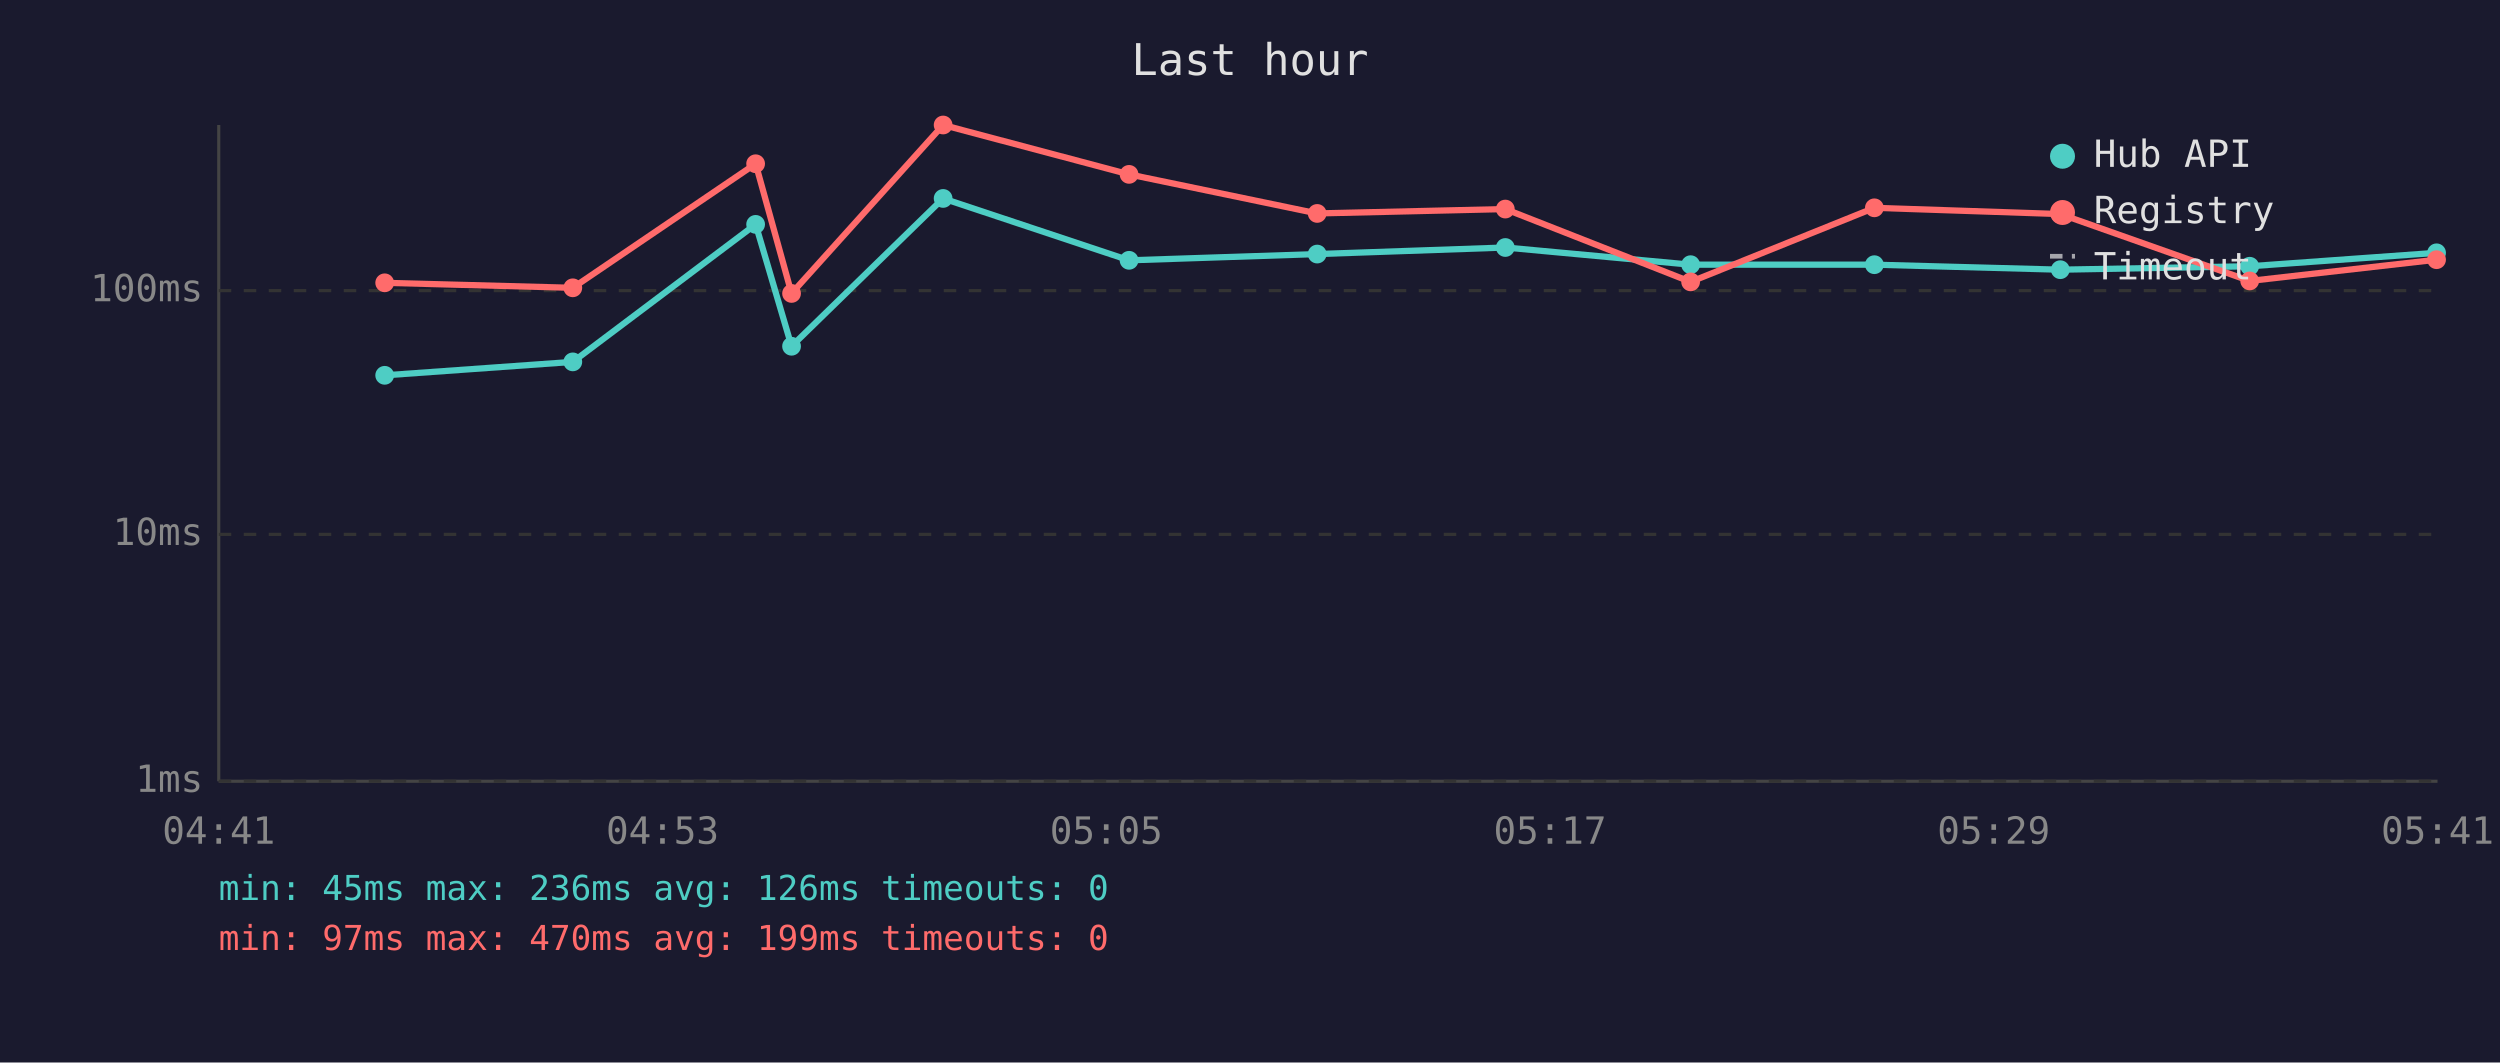
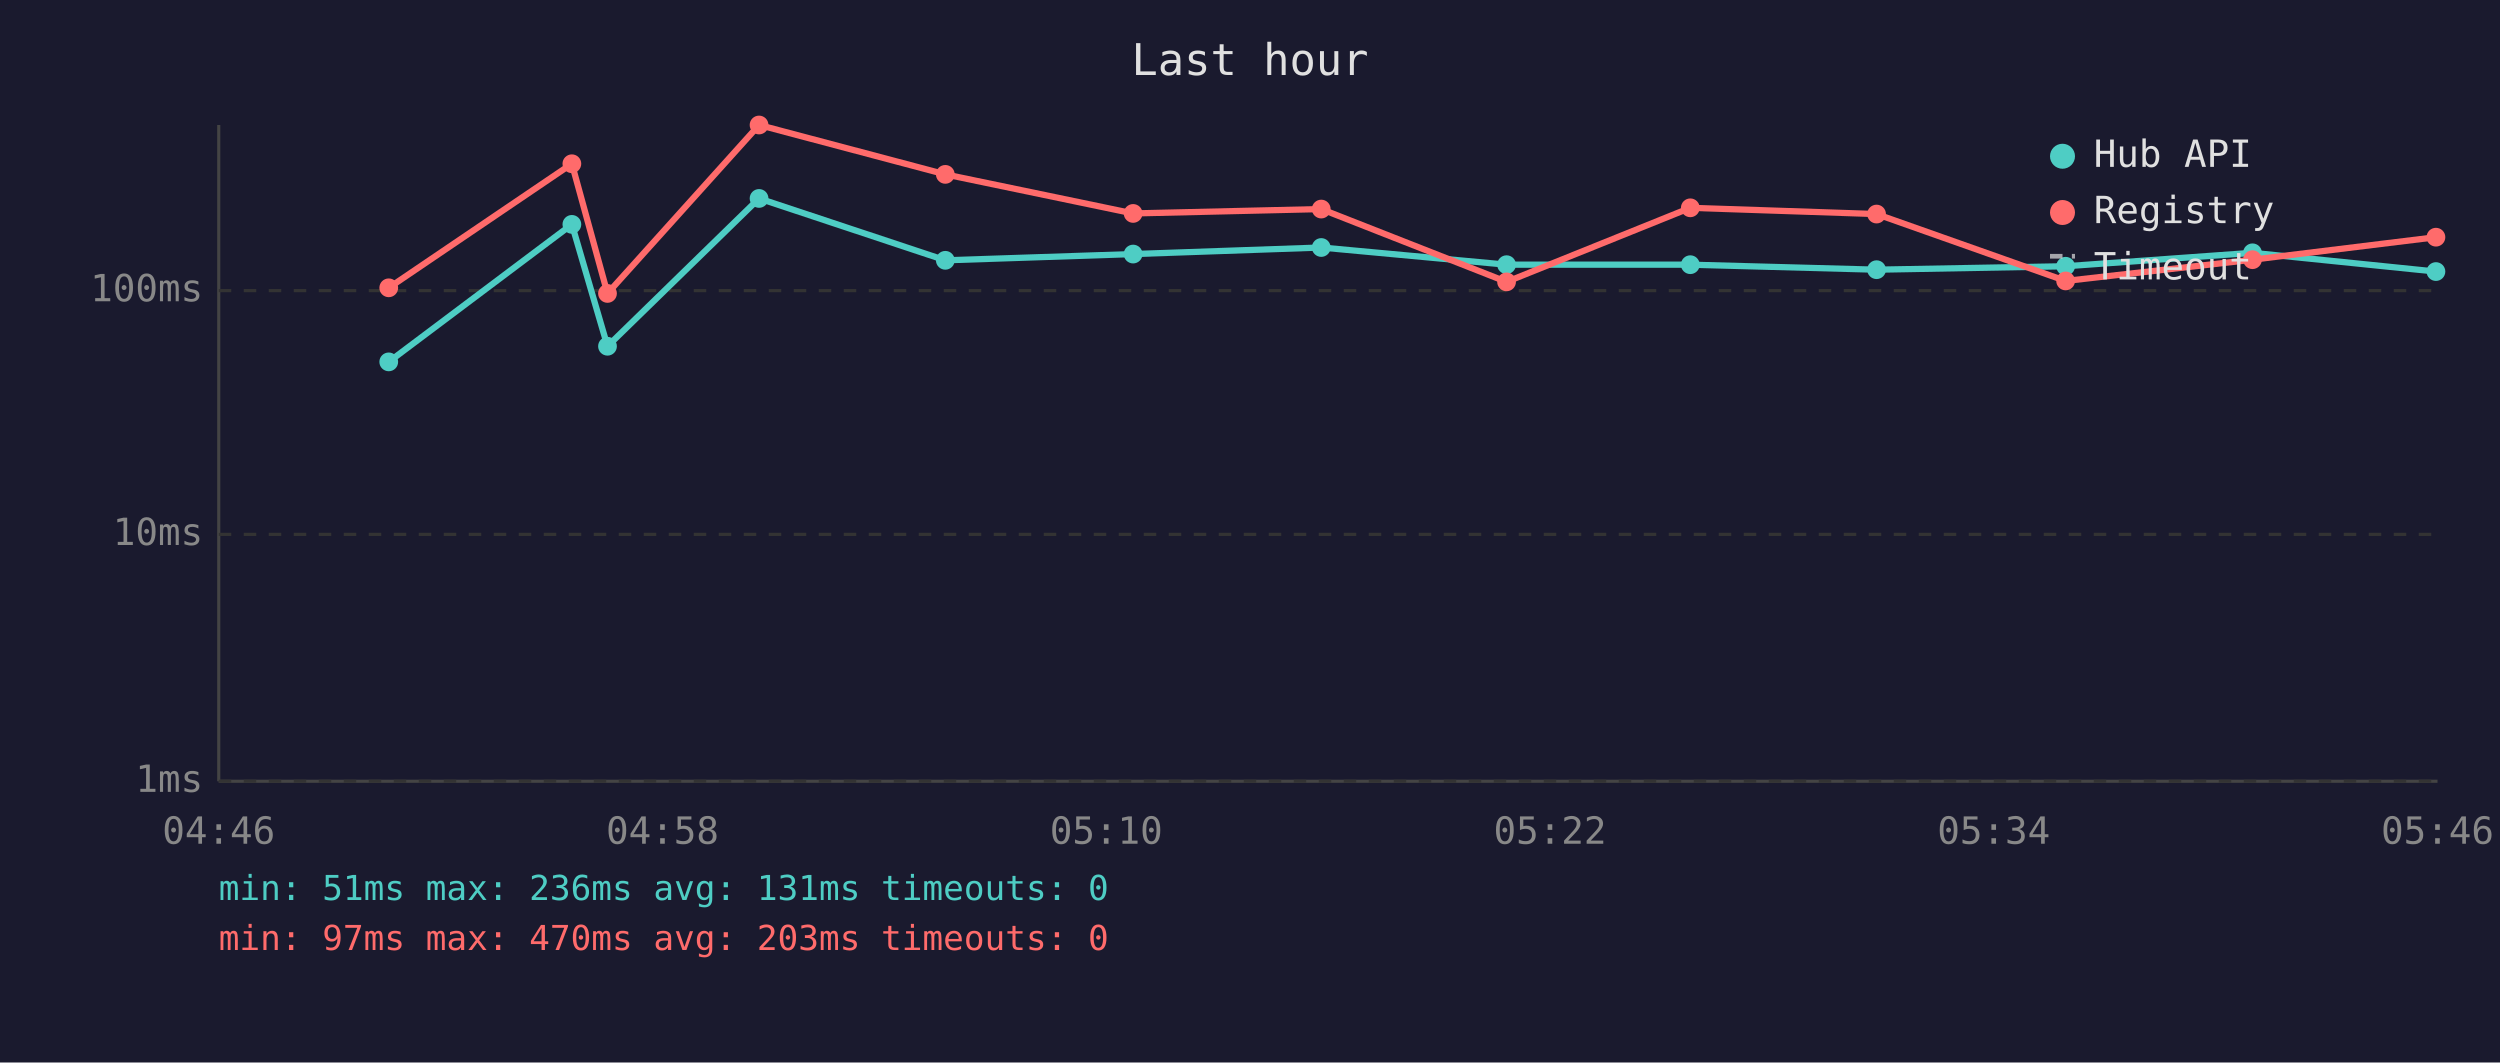
<svg xmlns="http://www.w3.org/2000/svg" viewBox="0 0 800 340" font-family="monospace" font-size="12">
  <rect width="800" height="340" fill="#1a1a2e" />
  <text x="400" y="24" fill="#e0e0e0" font-size="14" text-anchor="middle">Last hour</text>
  <line x1="70" y1="40" x2="70" y2="250" stroke="#444" stroke-width="1" />
  <line x1="70" y1="250" x2="780" y2="250" stroke="#444" stroke-width="1" />
  <line x1="70" y1="250" x2="780" y2="250" stroke="#333" stroke-width="1" stroke-dasharray="4" />
  <text x="65" y="250" fill="#888" text-anchor="end" dominant-baseline="middle">1ms</text>
  <line x1="70" y1="171" x2="780" y2="171" stroke="#333" stroke-width="1" stroke-dasharray="4" />
  <text x="65" y="171" fill="#888" text-anchor="end" dominant-baseline="middle">10ms</text>
  <line x1="70" y1="93" x2="780" y2="93" stroke="#333" stroke-width="1" stroke-dasharray="4" />
  <text x="65" y="93" fill="#888" text-anchor="end" dominant-baseline="middle">100ms</text>
-   <text x="70" y="270" fill="#888" text-anchor="middle">04:41</text>
-   <text x="212" y="270" fill="#888" text-anchor="middle">04:53</text>
-   <text x="354" y="270" fill="#888" text-anchor="middle">05:05</text>
-   <text x="496" y="270" fill="#888" text-anchor="middle">05:17</text>
-   <text x="638" y="270" fill="#888" text-anchor="middle">05:29</text>
-   <text x="780" y="270" fill="#888" text-anchor="middle">05:41</text>
-   <polyline points="123.1,120.1 183.3,115.8 241.8,71.8 253.3,110.8 301.8,63.5 361.3,83.3 421.5,81.3 481.7,79.2 541.0,84.7 599.8,84.7 659.3,86.3 719.9,85.2 779.7,80.9" fill="none" stroke="#4ecdc4" stroke-width="2" opacity="1" />
-   <circle cx="123.1" cy="120.1" r="3" fill="#4ecdc4" />
-   <circle cx="183.3" cy="115.8" r="3" fill="#4ecdc4" />
-   <circle cx="241.8" cy="71.8" r="3" fill="#4ecdc4" />
-   <circle cx="253.3" cy="110.8" r="3" fill="#4ecdc4" />
-   <circle cx="301.8" cy="63.5" r="3" fill="#4ecdc4" />
-   <circle cx="361.3" cy="83.3" r="3" fill="#4ecdc4" />
-   <circle cx="421.5" cy="81.3" r="3" fill="#4ecdc4" />
-   <circle cx="481.7" cy="79.2" r="3" fill="#4ecdc4" />
-   <circle cx="541.0" cy="84.7" r="3" fill="#4ecdc4" />
-   <circle cx="599.8" cy="84.7" r="3" fill="#4ecdc4" />
-   <circle cx="659.3" cy="86.3" r="3" fill="#4ecdc4" />
-   <circle cx="719.9" cy="85.2" r="3" fill="#4ecdc4" />
-   <circle cx="779.7" cy="80.9" r="3" fill="#4ecdc4" />
-   <polyline points="123.1,90.5 183.3,92.1 241.8,52.4 253.3,93.9 301.8,40.0 361.3,55.8 421.5,68.3 481.7,66.9 541.0,90.2 599.8,66.5 659.3,68.5 719.9,89.9 779.7,83.1" fill="none" stroke="#ff6b6b" stroke-width="2" opacity="1" />
-   <circle cx="123.1" cy="90.5" r="3" fill="#ff6b6b" />
-   <circle cx="183.3" cy="92.1" r="3" fill="#ff6b6b" />
-   <circle cx="241.8" cy="52.4" r="3" fill="#ff6b6b" />
-   <circle cx="253.3" cy="93.9" r="3" fill="#ff6b6b" />
-   <circle cx="301.8" cy="40.0" r="3" fill="#ff6b6b" />
-   <circle cx="361.3" cy="55.8" r="3" fill="#ff6b6b" />
-   <circle cx="421.5" cy="68.3" r="3" fill="#ff6b6b" />
-   <circle cx="481.7" cy="66.9" r="3" fill="#ff6b6b" />
-   <circle cx="541.0" cy="90.2" r="3" fill="#ff6b6b" />
-   <circle cx="599.8" cy="66.5" r="3" fill="#ff6b6b" />
-   <circle cx="659.3" cy="68.5" r="3" fill="#ff6b6b" />
-   <circle cx="719.9" cy="89.9" r="3" fill="#ff6b6b" />
-   <circle cx="779.7" cy="83.1" r="3" fill="#ff6b6b" />
+   <text x="70" y="270" fill="#888" text-anchor="middle">04:46</text>
+   <text x="212" y="270" fill="#888" text-anchor="middle">04:58</text>
+   <text x="354" y="270" fill="#888" text-anchor="middle">05:10</text>
+   <text x="496" y="270" fill="#888" text-anchor="middle">05:22</text>
+   <text x="638" y="270" fill="#888" text-anchor="middle">05:34</text>
+   <text x="780" y="270" fill="#888" text-anchor="middle">05:46</text>
+   <polyline points="124.4,115.8 183.0,71.8 194.4,110.8 242.9,63.5 302.5,83.3 362.6,81.3 422.8,79.2 482.1,84.7 540.9,84.7 600.5,86.3 661.0,85.2 720.8,80.9 779.5,86.9" fill="none" stroke="#4ecdc4" stroke-width="2" opacity="1" />
+   <circle cx="124.4" cy="115.8" r="3" fill="#4ecdc4" />
+   <circle cx="183.0" cy="71.8" r="3" fill="#4ecdc4" />
+   <circle cx="194.4" cy="110.8" r="3" fill="#4ecdc4" />
+   <circle cx="242.9" cy="63.5" r="3" fill="#4ecdc4" />
+   <circle cx="302.5" cy="83.3" r="3" fill="#4ecdc4" />
+   <circle cx="362.6" cy="81.3" r="3" fill="#4ecdc4" />
+   <circle cx="422.8" cy="79.2" r="3" fill="#4ecdc4" />
+   <circle cx="482.1" cy="84.7" r="3" fill="#4ecdc4" />
+   <circle cx="540.9" cy="84.7" r="3" fill="#4ecdc4" />
+   <circle cx="600.5" cy="86.3" r="3" fill="#4ecdc4" />
+   <circle cx="661.0" cy="85.2" r="3" fill="#4ecdc4" />
+   <circle cx="720.8" cy="80.9" r="3" fill="#4ecdc4" />
+   <circle cx="779.5" cy="86.9" r="3" fill="#4ecdc4" />
+   <polyline points="124.4,92.1 183.0,52.4 194.4,93.9 242.9,40.0 302.5,55.8 362.6,68.3 422.8,66.9 482.1,90.2 540.9,66.5 600.5,68.5 661.0,89.9 720.8,83.1 779.5,75.9" fill="none" stroke="#ff6b6b" stroke-width="2" opacity="1" />
+   <circle cx="124.4" cy="92.1" r="3" fill="#ff6b6b" />
+   <circle cx="183.0" cy="52.4" r="3" fill="#ff6b6b" />
+   <circle cx="194.4" cy="93.9" r="3" fill="#ff6b6b" />
+   <circle cx="242.9" cy="40.0" r="3" fill="#ff6b6b" />
+   <circle cx="302.5" cy="55.8" r="3" fill="#ff6b6b" />
+   <circle cx="362.6" cy="68.3" r="3" fill="#ff6b6b" />
+   <circle cx="422.8" cy="66.9" r="3" fill="#ff6b6b" />
+   <circle cx="482.1" cy="90.2" r="3" fill="#ff6b6b" />
+   <circle cx="540.9" cy="66.5" r="3" fill="#ff6b6b" />
+   <circle cx="600.5" cy="68.5" r="3" fill="#ff6b6b" />
+   <circle cx="661.0" cy="89.9" r="3" fill="#ff6b6b" />
+   <circle cx="720.8" cy="83.1" r="3" fill="#ff6b6b" />
+   <circle cx="779.5" cy="75.9" r="3" fill="#ff6b6b" />
  <circle cx="660" cy="50" r="4" fill="#4ecdc4" />
  <text x="670" y="50" fill="#e0e0e0" dominant-baseline="middle">Hub API</text>
  <circle cx="660" cy="68" r="4" fill="#ff6b6b" />
  <text x="670" y="68" fill="#e0e0e0" dominant-baseline="middle">Registry</text>
  <line x1="656" y1="82" x2="664" y2="82" stroke="#e0e0e0" stroke-width="1.5" stroke-dasharray="4,3" opacity="0.7" />
  <text x="670" y="86" fill="#e0e0e0" dominant-baseline="middle">Timeout</text>
-   <text x="70" y="288" fill="#4ecdc4" font-size="11">min: 45ms  max: 236ms  avg: 126ms  timeouts: 0</text>
-   <text x="70" y="304" fill="#ff6b6b" font-size="11">min: 97ms  max: 470ms  avg: 199ms  timeouts: 0</text>
+   <text x="70" y="288" fill="#4ecdc4" font-size="11">min: 51ms  max: 236ms  avg: 131ms  timeouts: 0</text>
+   <text x="70" y="304" fill="#ff6b6b" font-size="11">min: 97ms  max: 470ms  avg: 203ms  timeouts: 0</text>
</svg>
